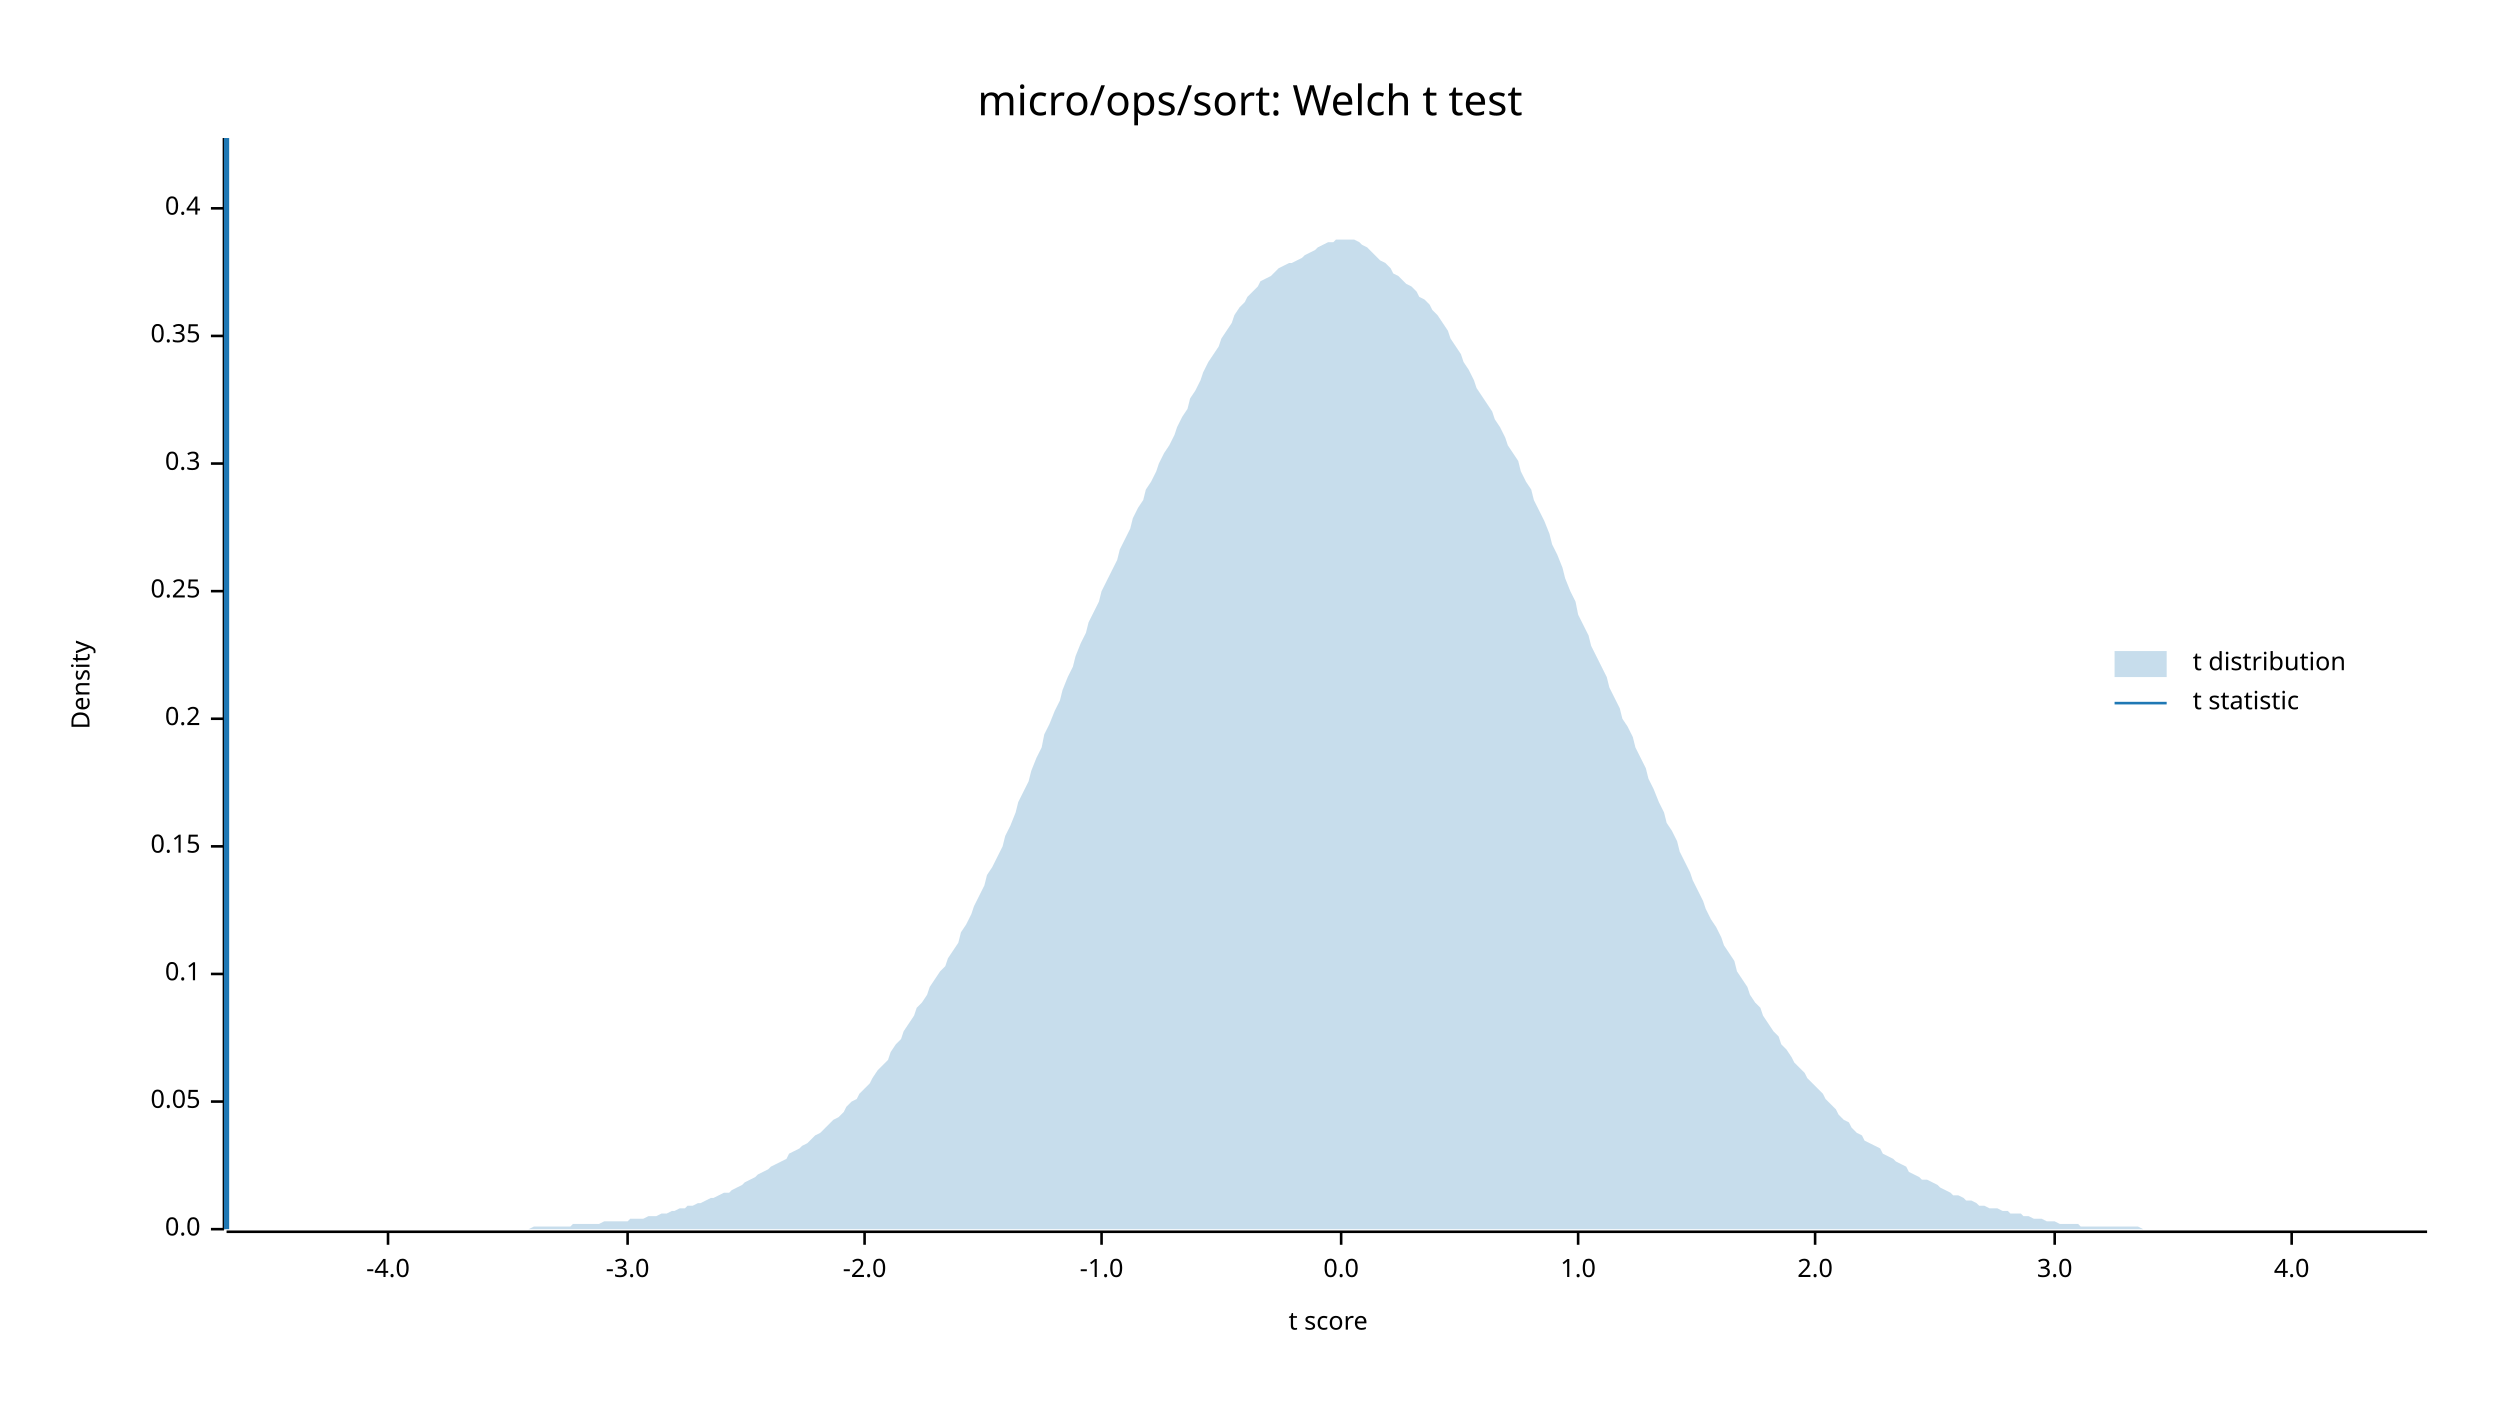
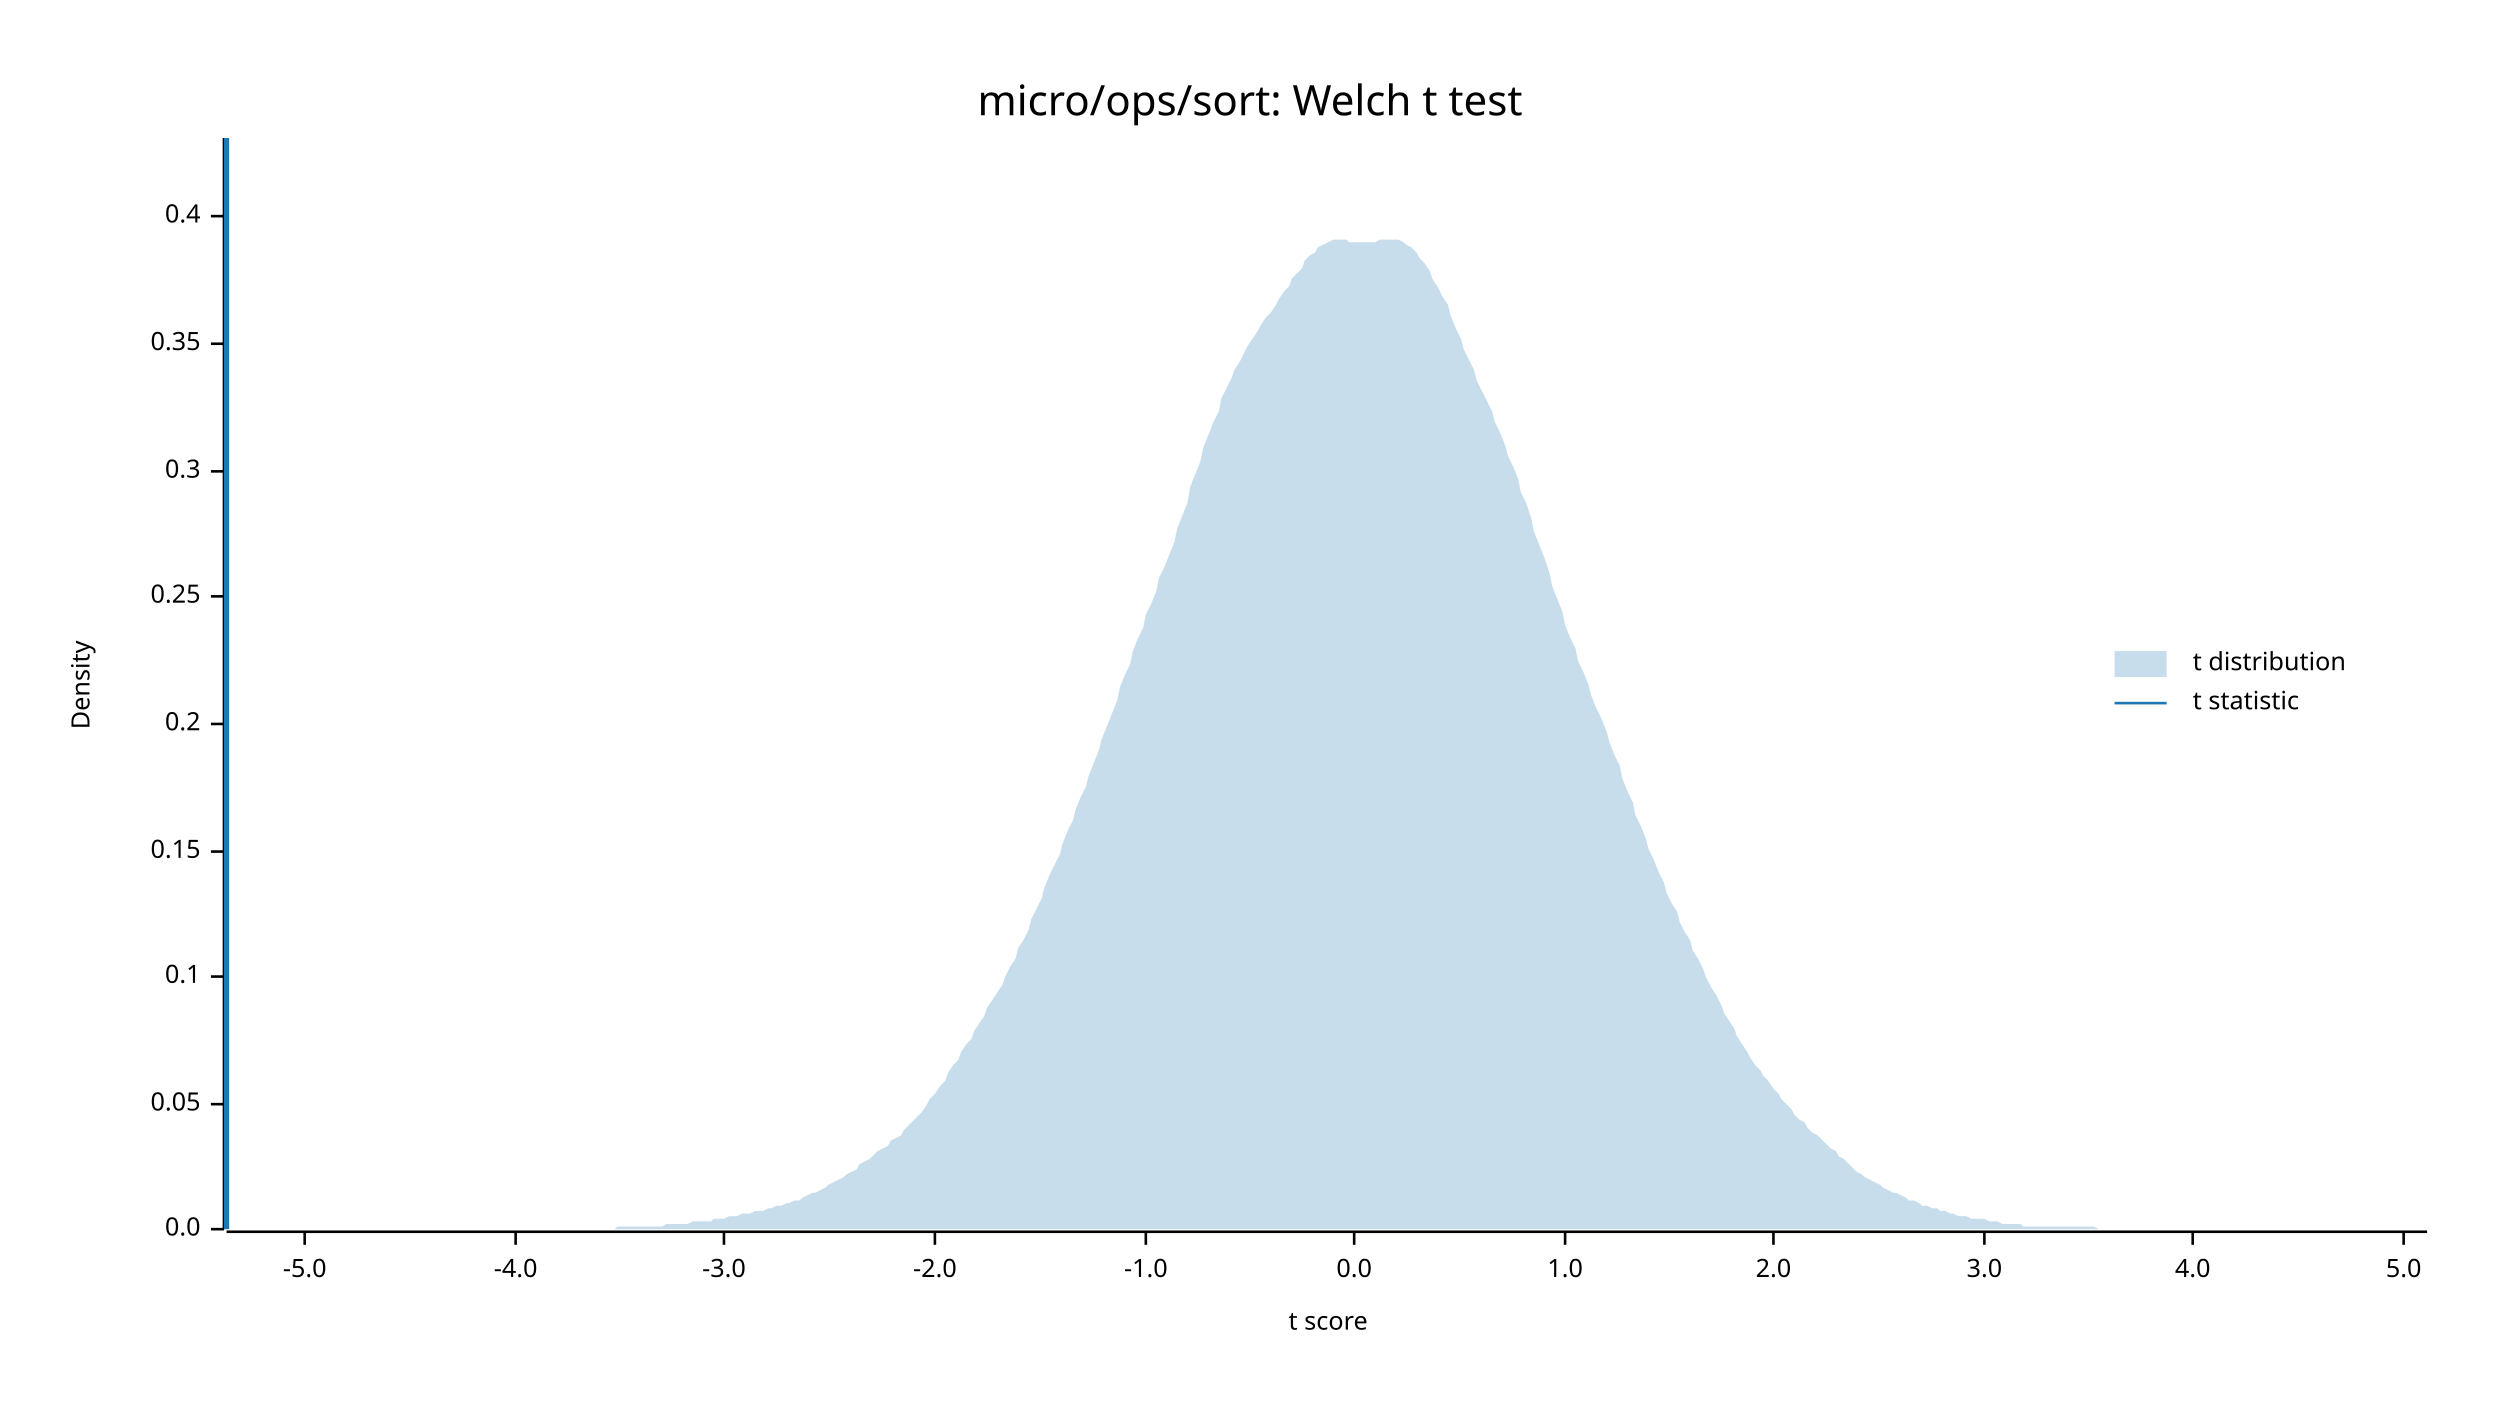
<svg xmlns="http://www.w3.org/2000/svg" width="960" height="540" viewBox="0 0 960 540">
  <text x="480" y="32" dy="0.76em" text-anchor="middle" font-family="sans-serif" font-size="16.129" opacity="1" fill="#000000">
micro/ops/sort: Welch t test
</text>
  <text x="27" y="263" dy="0.76em" text-anchor="middle" font-family="sans-serif" font-size="9.677" opacity="1" fill="#000000" transform="rotate(270, 27, 263)">
Density
</text>
  <text x="510" y="513" dy="-0.5ex" text-anchor="middle" font-family="sans-serif" font-size="9.677" opacity="1" fill="#000000">
t score
</text>
  <polyline fill="none" opacity="1" stroke="#000000" stroke-width="1" points="86,53 86,472 " />
  <text x="77" y="472" dy="0.5ex" text-anchor="end" font-family="sans-serif" font-size="9.677" opacity="1" fill="#000000">
0.0
</text>
  <polyline fill="none" opacity="1" stroke="#000000" stroke-width="1" points="81,472 86,472 " />
-   <text x="77" y="423" dy="0.5ex" text-anchor="end" font-family="sans-serif" font-size="9.677" opacity="1" fill="#000000">
+   <text x="77" y="424" dy="0.5ex" text-anchor="end" font-family="sans-serif" font-size="9.677" opacity="1" fill="#000000">
0.05
</text>
-   <polyline fill="none" opacity="1" stroke="#000000" stroke-width="1" points="81,423 86,423 " />
-   <text x="77" y="374" dy="0.5ex" text-anchor="end" font-family="sans-serif" font-size="9.677" opacity="1" fill="#000000">
+   <polyline fill="none" opacity="1" stroke="#000000" stroke-width="1" points="81,424 86,424 " />
+   <text x="77" y="375" dy="0.5ex" text-anchor="end" font-family="sans-serif" font-size="9.677" opacity="1" fill="#000000">
0.1
</text>
-   <polyline fill="none" opacity="1" stroke="#000000" stroke-width="1" points="81,374 86,374 " />
-   <text x="77" y="325" dy="0.5ex" text-anchor="end" font-family="sans-serif" font-size="9.677" opacity="1" fill="#000000">
+   <polyline fill="none" opacity="1" stroke="#000000" stroke-width="1" points="81,375 86,375 " />
+   <text x="77" y="327" dy="0.5ex" text-anchor="end" font-family="sans-serif" font-size="9.677" opacity="1" fill="#000000">
0.15
</text>
-   <polyline fill="none" opacity="1" stroke="#000000" stroke-width="1" points="81,325 86,325 " />
-   <text x="77" y="276" dy="0.5ex" text-anchor="end" font-family="sans-serif" font-size="9.677" opacity="1" fill="#000000">
+   <polyline fill="none" opacity="1" stroke="#000000" stroke-width="1" points="81,327 86,327 " />
+   <text x="77" y="278" dy="0.5ex" text-anchor="end" font-family="sans-serif" font-size="9.677" opacity="1" fill="#000000">
0.2
</text>
-   <polyline fill="none" opacity="1" stroke="#000000" stroke-width="1" points="81,276 86,276 " />
-   <text x="77" y="227" dy="0.5ex" text-anchor="end" font-family="sans-serif" font-size="9.677" opacity="1" fill="#000000">
+   <polyline fill="none" opacity="1" stroke="#000000" stroke-width="1" points="81,278 86,278 " />
+   <text x="77" y="229" dy="0.5ex" text-anchor="end" font-family="sans-serif" font-size="9.677" opacity="1" fill="#000000">
0.25
</text>
-   <polyline fill="none" opacity="1" stroke="#000000" stroke-width="1" points="81,227 86,227 " />
-   <text x="77" y="178" dy="0.5ex" text-anchor="end" font-family="sans-serif" font-size="9.677" opacity="1" fill="#000000">
+   <polyline fill="none" opacity="1" stroke="#000000" stroke-width="1" points="81,229 86,229 " />
+   <text x="77" y="181" dy="0.5ex" text-anchor="end" font-family="sans-serif" font-size="9.677" opacity="1" fill="#000000">
0.3
</text>
-   <polyline fill="none" opacity="1" stroke="#000000" stroke-width="1" points="81,178 86,178 " />
-   <text x="77" y="129" dy="0.5ex" text-anchor="end" font-family="sans-serif" font-size="9.677" opacity="1" fill="#000000">
+   <polyline fill="none" opacity="1" stroke="#000000" stroke-width="1" points="81,181 86,181 " />
+   <text x="77" y="132" dy="0.5ex" text-anchor="end" font-family="sans-serif" font-size="9.677" opacity="1" fill="#000000">
0.35
</text>
-   <polyline fill="none" opacity="1" stroke="#000000" stroke-width="1" points="81,129 86,129 " />
-   <text x="77" y="80" dy="0.5ex" text-anchor="end" font-family="sans-serif" font-size="9.677" opacity="1" fill="#000000">
+   <polyline fill="none" opacity="1" stroke="#000000" stroke-width="1" points="81,132 86,132 " />
+   <text x="77" y="83" dy="0.5ex" text-anchor="end" font-family="sans-serif" font-size="9.677" opacity="1" fill="#000000">
0.4
</text>
-   <polyline fill="none" opacity="1" stroke="#000000" stroke-width="1" points="81,80 86,80 " />
+   <polyline fill="none" opacity="1" stroke="#000000" stroke-width="1" points="81,83 86,83 " />
  <polyline fill="none" opacity="1" stroke="#000000" stroke-width="1" points="87,473 932,473 " />
-   <text x="149" y="483" dy="0.76em" text-anchor="middle" font-family="sans-serif" font-size="9.677" opacity="1" fill="#000000">
+   <text x="117" y="483" dy="0.76em" text-anchor="middle" font-family="sans-serif" font-size="9.677" opacity="1" fill="#000000">
+ -5.0
+ </text>
+   <polyline fill="none" opacity="1" stroke="#000000" stroke-width="1" points="117,473 117,478 " />
+   <text x="198" y="483" dy="0.76em" text-anchor="middle" font-family="sans-serif" font-size="9.677" opacity="1" fill="#000000">
-4.0
</text>
-   <polyline fill="none" opacity="1" stroke="#000000" stroke-width="1" points="149,473 149,478 " />
-   <text x="241" y="483" dy="0.76em" text-anchor="middle" font-family="sans-serif" font-size="9.677" opacity="1" fill="#000000">
+   <polyline fill="none" opacity="1" stroke="#000000" stroke-width="1" points="198,473 198,478 " />
+   <text x="278" y="483" dy="0.76em" text-anchor="middle" font-family="sans-serif" font-size="9.677" opacity="1" fill="#000000">
-3.0
</text>
-   <polyline fill="none" opacity="1" stroke="#000000" stroke-width="1" points="241,473 241,478 " />
-   <text x="332" y="483" dy="0.76em" text-anchor="middle" font-family="sans-serif" font-size="9.677" opacity="1" fill="#000000">
+   <polyline fill="none" opacity="1" stroke="#000000" stroke-width="1" points="278,473 278,478 " />
+   <text x="359" y="483" dy="0.76em" text-anchor="middle" font-family="sans-serif" font-size="9.677" opacity="1" fill="#000000">
-2.0
</text>
-   <polyline fill="none" opacity="1" stroke="#000000" stroke-width="1" points="332,473 332,478 " />
-   <text x="423" y="483" dy="0.76em" text-anchor="middle" font-family="sans-serif" font-size="9.677" opacity="1" fill="#000000">
+   <polyline fill="none" opacity="1" stroke="#000000" stroke-width="1" points="359,473 359,478 " />
+   <text x="440" y="483" dy="0.76em" text-anchor="middle" font-family="sans-serif" font-size="9.677" opacity="1" fill="#000000">
-1.0
</text>
-   <polyline fill="none" opacity="1" stroke="#000000" stroke-width="1" points="423,473 423,478 " />
-   <text x="515" y="483" dy="0.76em" text-anchor="middle" font-family="sans-serif" font-size="9.677" opacity="1" fill="#000000">
+   <polyline fill="none" opacity="1" stroke="#000000" stroke-width="1" points="440,473 440,478 " />
+   <text x="520" y="483" dy="0.76em" text-anchor="middle" font-family="sans-serif" font-size="9.677" opacity="1" fill="#000000">
0.0
</text>
-   <polyline fill="none" opacity="1" stroke="#000000" stroke-width="1" points="515,473 515,478 " />
-   <text x="606" y="483" dy="0.76em" text-anchor="middle" font-family="sans-serif" font-size="9.677" opacity="1" fill="#000000">
+   <polyline fill="none" opacity="1" stroke="#000000" stroke-width="1" points="520,473 520,478 " />
+   <text x="601" y="483" dy="0.76em" text-anchor="middle" font-family="sans-serif" font-size="9.677" opacity="1" fill="#000000">
1.0
</text>
-   <polyline fill="none" opacity="1" stroke="#000000" stroke-width="1" points="606,473 606,478 " />
-   <text x="697" y="483" dy="0.76em" text-anchor="middle" font-family="sans-serif" font-size="9.677" opacity="1" fill="#000000">
+   <polyline fill="none" opacity="1" stroke="#000000" stroke-width="1" points="601,473 601,478 " />
+   <text x="681" y="483" dy="0.76em" text-anchor="middle" font-family="sans-serif" font-size="9.677" opacity="1" fill="#000000">
2.0
</text>
-   <polyline fill="none" opacity="1" stroke="#000000" stroke-width="1" points="697,473 697,478 " />
-   <text x="789" y="483" dy="0.76em" text-anchor="middle" font-family="sans-serif" font-size="9.677" opacity="1" fill="#000000">
+   <polyline fill="none" opacity="1" stroke="#000000" stroke-width="1" points="681,473 681,478 " />
+   <text x="762" y="483" dy="0.76em" text-anchor="middle" font-family="sans-serif" font-size="9.677" opacity="1" fill="#000000">
3.0
</text>
-   <polyline fill="none" opacity="1" stroke="#000000" stroke-width="1" points="789,473 789,478 " />
-   <text x="880" y="483" dy="0.76em" text-anchor="middle" font-family="sans-serif" font-size="9.677" opacity="1" fill="#000000">
+   <polyline fill="none" opacity="1" stroke="#000000" stroke-width="1" points="762,473 762,478 " />
+   <text x="842" y="483" dy="0.76em" text-anchor="middle" font-family="sans-serif" font-size="9.677" opacity="1" fill="#000000">
4.0
</text>
-   <polyline fill="none" opacity="1" stroke="#000000" stroke-width="1" points="880,473 880,478 " />
-   <polygon opacity="0.25" fill="#1F78B4" points="87,472 88,472 90,472 92,472 93,472 95,472 97,472 98,472 100,472 102,472 103,472 105,472 107,472 109,472 110,472 112,472 114,472 115,472 117,472 119,472 120,472 122,472 124,472 125,472 127,472 129,472 131,472 132,472 134,472 136,472 137,472 139,472 141,472 142,472 144,472 146,472 147,472 149,472 151,472 153,472 154,472 156,472 158,472 159,472 161,472 163,472 164,472 166,472 168,472 169,472 171,472 173,472 175,472 176,472 178,472 180,472 181,472 183,472 185,472 186,472 188,472 190,472 191,472 193,472 195,472 197,472 198,472 200,472 202,472 203,472 205,471 207,471 208,471 210,471 212,471 214,471 215,471 217,471 219,471 220,470 222,470 224,470 225,470 227,470 229,470 230,470 232,469 234,469 236,469 237,469 239,469 241,469 242,468 244,468 246,468 247,468 249,467 251,467 252,467 254,466 256,466 258,465 259,465 261,464 263,464 264,463 266,463 268,462 269,462 271,461 273,460 274,460 276,459 278,458 280,458 281,457 283,456 285,455 286,454 288,453 290,452 291,451 293,450 295,449 296,448 298,447 300,446 302,445 303,443 305,442 307,441 308,440 310,439 312,437 313,436 315,435 317,433 318,432 320,430 322,429 324,427 325,425 327,423 329,422 330,420 332,418 334,416 335,414 337,411 339,409 341,407 342,404 344,401 346,399 347,396 349,393 351,390 352,387 354,385 356,382 357,379 359,376 361,373 363,371 364,368 366,365 368,362 369,358 371,355 373,351 374,348 376,344 378,340 379,336 381,333 383,329 385,325 386,321 388,317 390,312 391,308 393,304 395,300 396,296 398,291 400,287 401,282 403,278 405,273 407,269 408,265 410,260 412,256 413,252 415,247 417,243 418,239 420,235 422,231 423,227 425,223 427,219 429,215 430,211 432,207 434,203 435,199 437,195 439,192 440,188 442,185 444,181 445,178 447,174 449,171 451,167 452,164 454,160 456,157 457,153 459,150 461,146 462,143 464,139 466,136 468,133 469,130 471,127 473,124 474,121 476,118 478,116 479,114 481,112 483,110 484,108 486,107 488,106 490,104 491,103 493,102 495,101 496,101 498,100 500,99 501,98 503,97 505,96 506,95 508,94 510,93 512,93 513,92 515,92 517,92 518,92 520,92 522,93 523,94 525,95 527,97 528,98 530,100 532,101 534,103 535,105 537,106 539,108 540,109 542,110 544,112 545,114 547,115 549,117 550,119 552,121 554,124 556,127 557,130 559,133 561,136 562,139 564,142 566,146 567,149 569,152 571,155 573,158 574,161 576,164 578,168 579,171 581,174 583,177 584,181 586,185 588,188 589,192 591,196 593,200 595,205 596,209 598,213 600,218 601,222 603,227 605,231 606,236 608,240 610,244 611,248 613,252 615,256 617,260 618,264 620,268 622,272 623,276 625,279 627,283 628,287 630,291 632,295 633,299 635,303 637,308 639,312 640,316 642,319 644,323 645,327 647,331 649,335 650,338 652,342 654,346 655,349 657,353 659,356 661,360 662,363 664,366 666,369 667,373 669,376 671,379 672,382 674,385 676,387 677,390 679,393 681,396 683,398 684,401 686,403 688,406 689,408 691,410 693,412 694,414 696,416 698,418 700,420 701,422 703,424 705,426 706,428 708,430 710,431 711,433 713,435 715,436 716,438 718,439 720,440 722,441 723,443 725,444 727,445 728,446 730,447 732,448 733,450 735,451 737,452 738,453 740,453 742,454 744,455 745,456 747,457 749,458 750,459 752,459 754,460 755,461 757,461 759,462 760,463 762,463 764,464 766,464 767,464 769,465 771,465 772,466 774,466 776,466 777,467 779,467 781,468 782,468 784,468 786,469 788,469 789,469 791,470 793,470 794,470 796,470 798,470 799,471 801,471 803,471 804,471 806,471 808,471 810,471 811,471 813,471 815,471 816,471 818,471 820,471 821,471 823,472 825,472 827,472 828,472 830,472 832,472 833,472 835,472 837,472 838,472 840,472 842,472 843,472 845,472 847,472 849,472 850,472 852,472 854,472 855,472 857,472 859,472 860,472 862,472 864,472 865,472 867,472 869,472 871,472 872,472 874,472 876,472 877,472 879,472 881,472 882,472 884,472 886,472 887,472 889,472 891,472 893,472 894,472 896,472 898,472 899,472 901,472 903,472 904,472 906,472 908,472 909,472 911,472 913,472 915,472 916,472 918,472 920,472 921,472 923,472 925,472 926,472 928,472 930,472 932,472 932,472 87,472 " />
+   <polyline fill="none" opacity="1" stroke="#000000" stroke-width="1" points="842,473 842,478 " />
+   <text x="923" y="483" dy="0.76em" text-anchor="middle" font-family="sans-serif" font-size="9.677" opacity="1" fill="#000000">
+ 5.0
+ </text>
+   <polyline fill="none" opacity="1" stroke="#000000" stroke-width="1" points="923,473 923,478 " />
+   <polygon opacity="0.25" fill="#1F78B4" points="87,472 88,472 90,472 92,472 93,472 95,472 97,472 98,472 100,472 102,472 103,472 105,472 107,472 109,472 110,472 112,472 114,472 115,472 117,472 119,472 120,472 122,472 124,472 125,472 127,472 129,472 131,472 132,472 134,472 136,472 137,472 139,472 141,472 142,472 144,472 146,472 147,472 149,472 151,472 153,472 154,472 156,472 158,472 159,472 161,472 163,472 164,472 166,472 168,472 169,472 171,472 173,472 175,472 176,472 178,472 180,472 181,472 183,472 185,472 186,472 188,472 190,472 191,472 193,472 195,472 197,472 198,472 200,472 202,472 203,472 205,472 207,472 208,472 210,472 212,472 214,472 215,472 217,472 219,472 220,472 222,472 224,472 225,472 227,472 229,472 230,472 232,472 234,472 236,472 237,471 239,471 241,471 242,471 244,471 246,471 247,471 249,471 251,471 252,471 254,471 256,470 258,470 259,470 261,470 263,470 264,470 266,469 268,469 269,469 271,469 273,469 274,468 276,468 278,468 280,467 281,467 283,467 285,466 286,466 288,466 290,465 291,465 293,465 295,464 296,464 298,463 300,463 302,462 303,462 305,461 307,461 308,460 310,459 312,458 313,458 315,457 317,456 318,455 320,454 322,453 324,452 325,451 327,450 329,449 330,447 332,446 334,445 335,444 337,442 339,441 341,440 342,438 344,437 346,436 347,434 349,432 351,430 352,429 354,427 356,424 357,422 359,420 361,417 363,415 364,412 366,409 368,407 369,404 371,401 373,399 374,396 376,393 378,390 379,387 381,384 383,381 385,378 386,375 388,371 390,368 391,364 393,361 395,357 396,353 398,349 400,345 401,341 403,336 405,332 407,328 408,324 410,319 412,315 413,311 415,306 417,302 418,298 420,293 422,288 423,284 425,279 427,274 429,269 430,264 432,259 434,255 435,250 437,245 439,241 440,236 442,232 444,227 445,222 447,218 449,213 451,208 452,203 454,198 456,193 457,187 459,182 461,177 462,172 464,167 466,162 468,158 469,153 471,149 473,145 474,142 476,139 478,135 479,133 481,130 483,127 484,125 486,122 488,120 490,117 491,115 493,112 495,110 496,107 498,105 500,103 501,100 503,98 505,97 506,95 508,94 510,93 512,92 513,92 515,92 517,92 518,93 520,93 522,93 523,93 525,93 527,93 528,93 530,92 532,92 534,92 535,92 537,92 539,93 540,94 542,95 544,97 545,99 547,101 549,104 550,107 552,110 554,114 556,117 557,121 559,126 561,130 562,134 564,138 566,142 567,146 569,150 571,154 573,158 574,162 576,166 578,171 579,175 581,179 583,184 584,189 586,193 588,199 589,204 591,209 593,214 595,220 596,225 598,230 600,235 601,240 603,245 605,249 606,254 608,258 610,263 611,267 613,272 615,276 617,281 618,285 620,290 622,294 623,299 625,304 627,308 628,313 630,317 632,322 633,326 635,330 637,335 639,339 640,343 642,347 644,350 645,354 647,358 649,361 650,365 652,368 654,372 655,375 657,379 659,382 661,386 662,389 664,392 666,395 667,398 669,401 671,404 672,406 674,409 676,411 677,413 679,415 681,418 683,420 684,422 686,424 688,426 689,428 691,430 693,431 694,433 696,435 698,436 700,438 701,439 703,441 705,442 706,444 708,445 710,447 711,448 713,450 715,451 716,452 718,453 720,454 722,455 723,456 725,457 727,458 728,458 730,459 732,460 733,461 735,461 737,462 738,463 740,463 742,464 744,464 745,465 747,465 749,466 750,466 752,467 754,467 755,467 757,468 759,468 760,468 762,468 764,469 766,469 767,469 769,470 771,470 772,470 774,470 776,470 777,471 779,471 781,471 782,471 784,471 786,471 788,471 789,471 791,471 793,471 794,471 796,471 798,471 799,471 801,471 803,471 804,471 806,472 808,472 810,472 811,472 813,472 815,472 816,472 818,472 820,472 821,472 823,472 825,472 827,472 828,472 830,472 832,472 833,472 835,472 837,472 838,472 840,472 842,472 843,472 845,472 847,472 849,472 850,472 852,472 854,472 855,472 857,472 859,472 860,472 862,472 864,472 865,472 867,472 869,472 871,472 872,472 874,472 876,472 877,472 879,472 881,472 882,472 884,472 886,472 887,472 889,472 891,472 893,472 894,472 896,472 898,472 899,472 901,472 903,472 904,472 906,472 908,472 909,472 911,472 913,472 915,472 916,472 918,472 920,472 921,472 923,472 925,472 926,472 928,472 930,472 932,472 932,472 87,472 " />
  <polyline fill="none" opacity="1" stroke="#1F78B4" stroke-width="2" points="87,472 87,53 " />
  <text x="842" y="250" dy="0.76em" text-anchor="start" font-family="sans-serif" font-size="9.677" opacity="1" fill="#000000">
t distribution
</text>
  <text x="842" y="265" dy="0.76em" text-anchor="start" font-family="sans-serif" font-size="9.677" opacity="1" fill="#000000">
t statistic
</text>
  <rect x="812" y="250" width="20" height="10" opacity="0.25" fill="#1F78B4" stroke="none" />
  <polyline fill="none" opacity="1" stroke="#1F78B4" stroke-width="1" points="812,270 832,270 " />
</svg>
